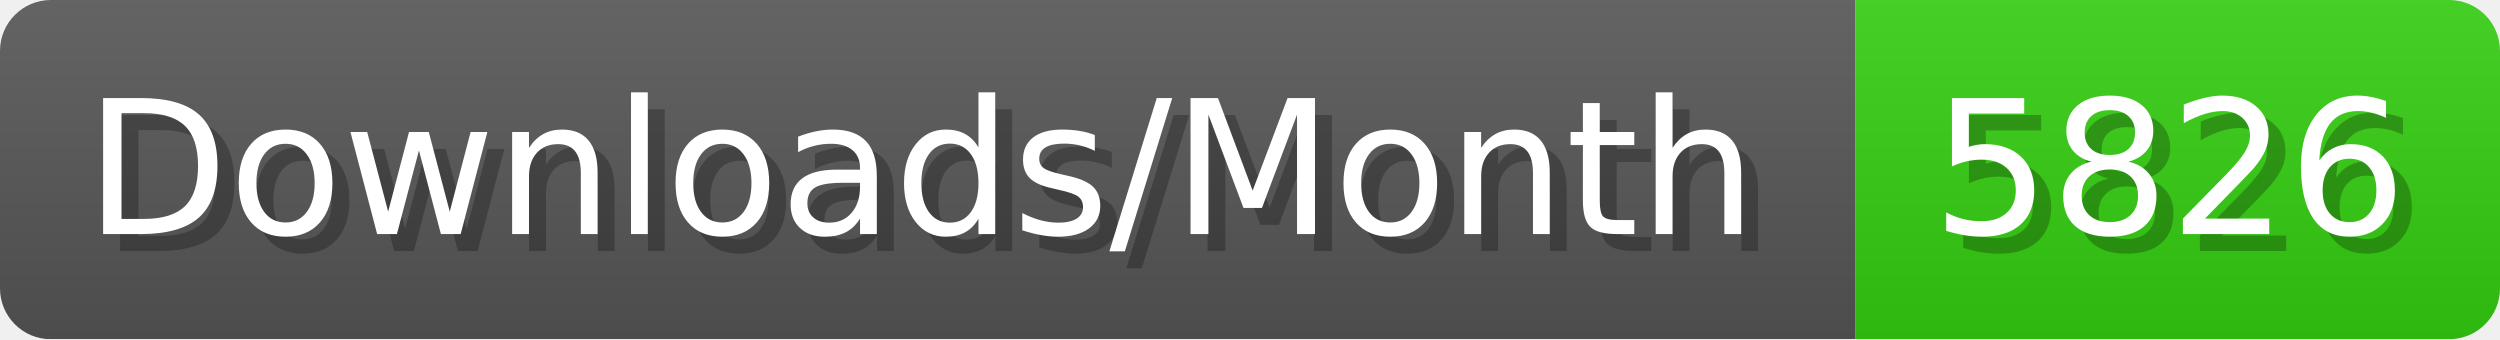
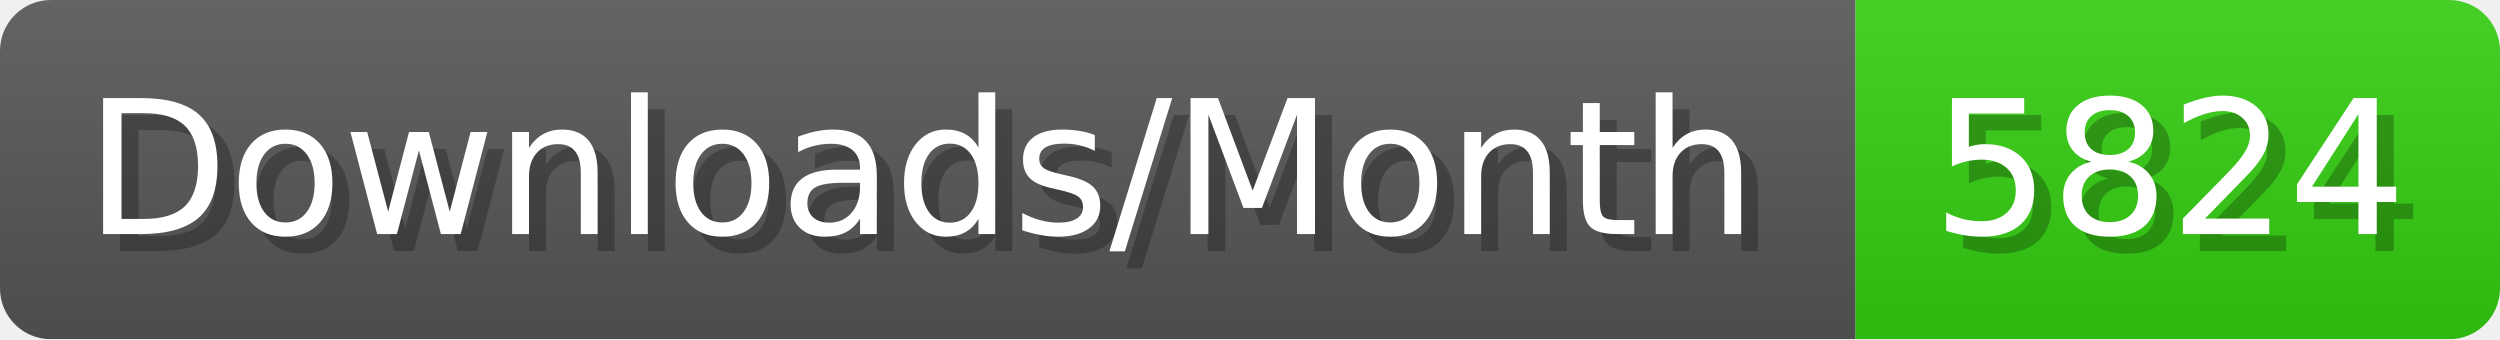
- <svg xmlns="http://www.w3.org/2000/svg" width="147.4" height="20" viewBox="0 0 1474 200" role="img" aria-label="Downloads/Month: 5826">
+ <svg xmlns="http://www.w3.org/2000/svg" width="147.4" height="20" viewBox="0 0 1474 200" role="img" aria-label="Downloads/Month: 5824">
  <linearGradient id="YlXUI" x2="0" y2="100%">
    <stop offset="0" stop-opacity=".1" stop-color="#EEE" />
    <stop offset="1" stop-opacity=".1" />
  </linearGradient>
  <mask id="JHhop">
    <rect width="1474" height="200" rx="30" fill="#FFF" />
  </mask>
  <g mask="url(#JHhop)">
    <rect width="1094" height="200" fill="#555" />
    <rect width="380" height="200" fill="#3C1" x="1094" />
    <rect width="1474" height="200" fill="url(#YlXUI)" />
  </g>
  <g aria-hidden="true" fill="#fff" text-anchor="start" font-family="Verdana,DejaVu Sans,sans-serif" font-size="110">
    <text x="60" y="148" textLength="994" fill="#000" opacity="0.25">Downloads/Month</text>
    <text x="50" y="138" textLength="994">Downloads/Month</text>
-     <text x="1149" y="148" textLength="280" fill="#000" opacity="0.25">5826</text>
-     <text x="1139" y="138" textLength="280">5826</text>
+     <text x="1149" y="148" textLength="280" fill="#000" opacity="0.25">5824</text>
+     <text x="1139" y="138" textLength="280">5824</text>
  </g>
</svg>
